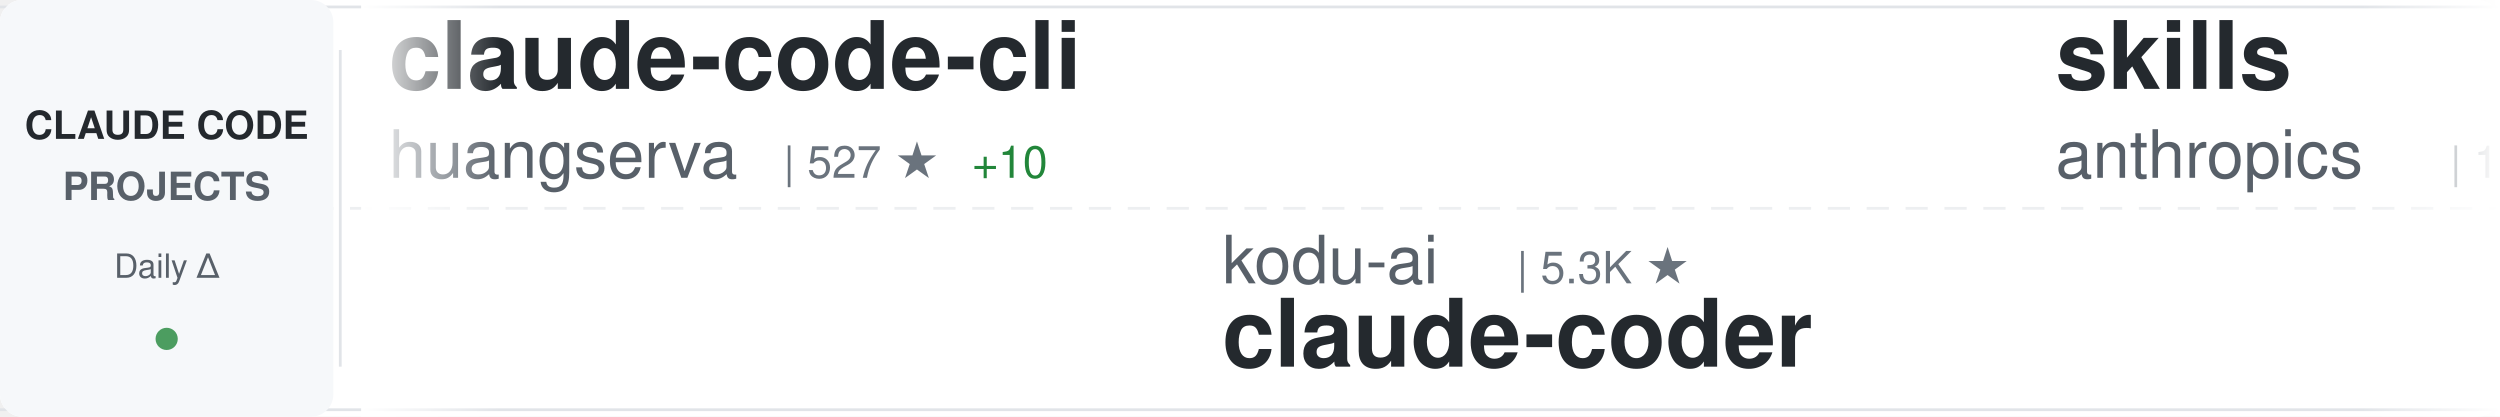
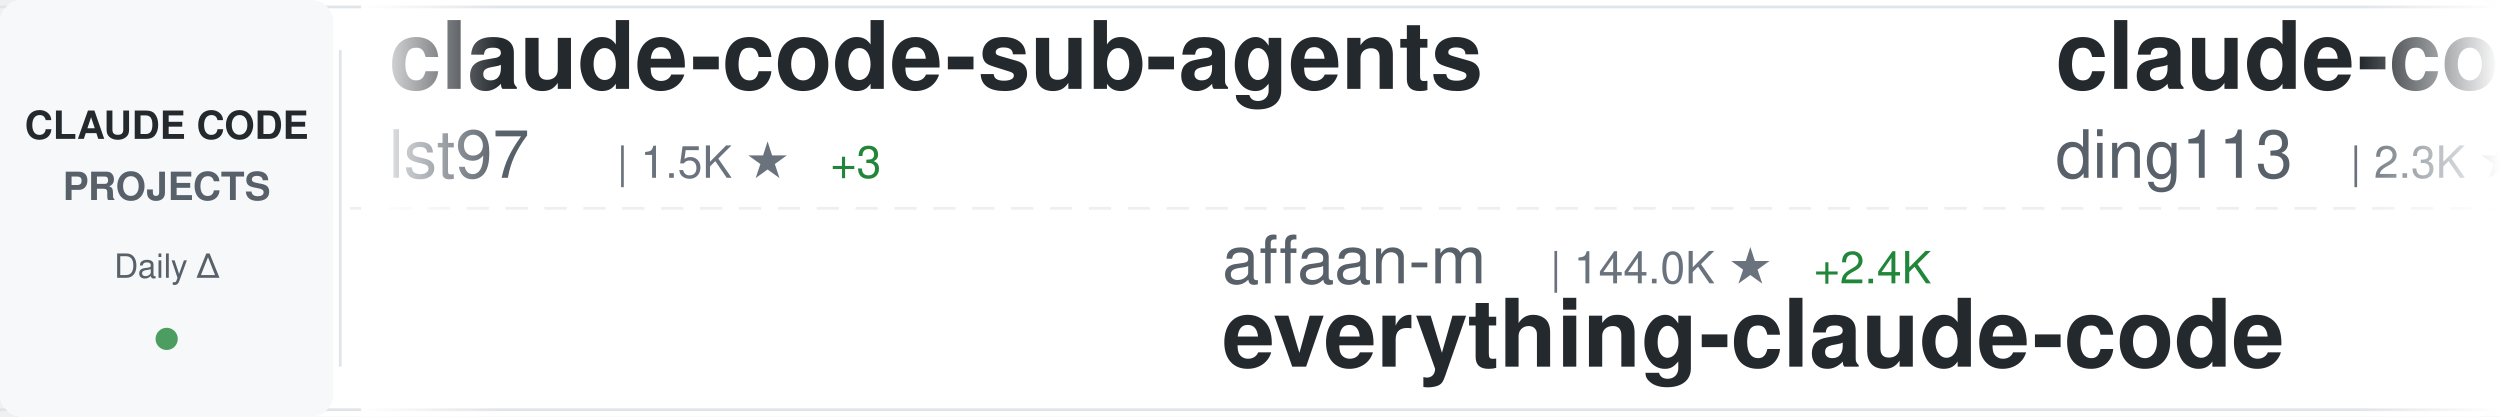
<svg xmlns="http://www.w3.org/2000/svg" width="900" height="150">
  <defs>
    <linearGradient id="awesomeLeftFade" x1="0%" y1="0%" x2="100%" y2="0%">
      <stop offset="0%" style="stop-color:#ffffff;stop-opacity:1" />
      <stop offset="100%" style="stop-color:#ffffff;stop-opacity:0" />
    </linearGradient>
    <linearGradient id="awesomeRightFade" x1="0%" y1="0%" x2="100%" y2="0%">
      <stop offset="0%" style="stop-color:#ffffff;stop-opacity:0" />
      <stop offset="100%" style="stop-color:#ffffff;stop-opacity:1" />
    </linearGradient>
  </defs>
  <rect width="900" height="150" fill="#ffffff" rx="8" />
  <rect x="0" y="2" width="900" height="1" fill="#e1e4e8" />
  <rect x="0" y="147" width="900" height="1" fill="#e1e4e8" />
  <line x1="0" y1="75" x2="900" y2="75" stroke="#e1e4e8" stroke-width="1" stroke-dasharray="8 6" opacity="0.6" />
  <rect x="0" y="0" width="120" height="150" fill="#f6f8fa" rx="8" />
  <text x="60" y="50" font-family="-apple-system, BlinkMacSystemFont, 'Segoe UI', Helvetica, Arial, sans-serif" font-size="14" font-weight="600" fill="#24292e" text-anchor="middle">CLAUDE CODE</text>
  <text x="60" y="72" font-family="-apple-system, BlinkMacSystemFont, 'Segoe UI', Helvetica, Arial, sans-serif" font-size="14" font-weight="600" fill="#586069" text-anchor="middle">PROJECTS</text>
  <text x="60" y="100" font-family="-apple-system, BlinkMacSystemFont, 'Segoe UI', Helvetica, Arial, sans-serif" font-size="12" font-weight="500" fill="#586069" text-anchor="middle">Daily Δ</text>
  <circle cx="60" cy="122" r="4" fill="#22863a" opacity="0.8" />
  <rect x="122" y="18" width="1" height="114" fill="#e1e4e8" />
  <clipPath id="awesomeTickerClip">
    <rect x="130" y="0" width="770" height="150" />
  </clipPath>
  <g clip-path="url(#awesomeTickerClip)">
    <g id="awesomeTickerItems">
      <animateTransform attributeName="transform" attributeType="XML" type="translate" from="0 0" to="-3000 0" dur="54s" repeatCount="indefinite" />
      <g transform="translate(0, 0)">
-         <text x="140" y="32" font-family="-apple-system, BlinkMacSystemFont, 'Segoe UI', Helvetica, Arial, sans-serif" font-size="34" font-weight="600" fill="#24292e">claude-code-cli</text>
-         <text x="140" y="64" font-family="-apple-system, BlinkMacSystemFont, 'Segoe UI', Helvetica, Arial, sans-serif" font-size="24" font-weight="400" fill="#586069">huangserva</text>
-         <text x="282" y="64" font-family="-apple-system, BlinkMacSystemFont, 'Segoe UI', Helvetica, Arial, sans-serif" font-size="16" font-weight="500" fill="#6a737d">| 527 ★</text>
-         <text x="350" y="64" font-family="-apple-system, BlinkMacSystemFont, 'Segoe UI', Helvetica, Arial, sans-serif" font-size="16" font-weight="500" fill="#22863a"> +10</text>
+         <text x="140" y="32" font-family="-apple-system, BlinkMacSystemFont, 'Segoe UI', Helvetica, Arial, sans-serif" font-size="34" font-weight="600" fill="#24292e">claude-code-sub-agents</text>
+         <text x="140" y="64" font-family="-apple-system, BlinkMacSystemFont, 'Segoe UI', Helvetica, Arial, sans-serif" font-size="24" font-weight="400" fill="#586069">lst97</text>
+         <text x="222" y="64" font-family="-apple-system, BlinkMacSystemFont, 'Segoe UI', Helvetica, Arial, sans-serif" font-size="16" font-weight="500" fill="#6a737d">| 1.5K ★</text>
+         <text x="299" y="64" font-family="-apple-system, BlinkMacSystemFont, 'Segoe UI', Helvetica, Arial, sans-serif" font-size="16" font-weight="500" fill="#22863a"> +3</text>
      </g>
      <g transform="translate(300, 0)">
-         <text x="140" y="102" font-family="-apple-system, BlinkMacSystemFont, 'Segoe UI', Helvetica, Arial, sans-serif" font-size="24" font-weight="400" fill="#586069">kodu-ai</text>
-         <text x="246" y="102" font-family="-apple-system, BlinkMacSystemFont, 'Segoe UI', Helvetica, Arial, sans-serif" font-size="16" font-weight="500" fill="#6a737d">| 5.3K ★</text>
-         <text x="140" y="132" font-family="-apple-system, BlinkMacSystemFont, 'Segoe UI', Helvetica, Arial, sans-serif" font-size="34" font-weight="600" fill="#24292e">claude-coder</text>
+         <text x="140" y="102" font-family="-apple-system, BlinkMacSystemFont, 'Segoe UI', Helvetica, Arial, sans-serif" font-size="24" font-weight="400" fill="#586069">affaan-m</text>
+         <text x="258" y="102" font-family="-apple-system, BlinkMacSystemFont, 'Segoe UI', Helvetica, Arial, sans-serif" font-size="16" font-weight="500" fill="#6a737d">| 144.0K ★</text>
+         <text x="353" y="102" font-family="-apple-system, BlinkMacSystemFont, 'Segoe UI', Helvetica, Arial, sans-serif" font-size="16" font-weight="500" fill="#22863a"> +2.4K</text>
+         <text x="140" y="132" font-family="-apple-system, BlinkMacSystemFont, 'Segoe UI', Helvetica, Arial, sans-serif" font-size="34" font-weight="600" fill="#24292e">everything-claude-code</text>
      </g>
      <g transform="translate(600, 0)">
-         <text x="140" y="32" font-family="-apple-system, BlinkMacSystemFont, 'Segoe UI', Helvetica, Arial, sans-serif" font-size="34" font-weight="600" fill="#24292e">skills</text>
-         <text x="140" y="64" font-family="-apple-system, BlinkMacSystemFont, 'Segoe UI', Helvetica, Arial, sans-serif" font-size="24" font-weight="400" fill="#586069">anthropics</text>
-         <text x="282" y="64" font-family="-apple-system, BlinkMacSystemFont, 'Segoe UI', Helvetica, Arial, sans-serif" font-size="16" font-weight="500" fill="#6a737d">| 112.0K ★</text>
-         <text x="377" y="64" font-family="-apple-system, BlinkMacSystemFont, 'Segoe UI', Helvetica, Arial, sans-serif" font-size="16" font-weight="500" fill="#22863a"> +733</text>
+         <text x="140" y="32" font-family="-apple-system, BlinkMacSystemFont, 'Segoe UI', Helvetica, Arial, sans-serif" font-size="34" font-weight="600" fill="#24292e">claude-code-hub</text>
+         <text x="140" y="64" font-family="-apple-system, BlinkMacSystemFont, 'Segoe UI', Helvetica, Arial, sans-serif" font-size="24" font-weight="400" fill="#586069">ding113</text>
+         <text x="246" y="64" font-family="-apple-system, BlinkMacSystemFont, 'Segoe UI', Helvetica, Arial, sans-serif" font-size="16" font-weight="500" fill="#6a737d">| 2.3K ★</text>
+         <text x="323" y="64" font-family="-apple-system, BlinkMacSystemFont, 'Segoe UI', Helvetica, Arial, sans-serif" font-size="16" font-weight="500" fill="#22863a"> +23</text>
      </g>
      <g transform="translate(900, 0)">
-         <text x="140" y="102" font-family="-apple-system, BlinkMacSystemFont, 'Segoe UI', Helvetica, Arial, sans-serif" font-size="24" font-weight="400" fill="#586069">musistudio</text>
-         <text x="282" y="102" font-family="-apple-system, BlinkMacSystemFont, 'Segoe UI', Helvetica, Arial, sans-serif" font-size="16" font-weight="500" fill="#6a737d">| 31.7K ★</text>
-         <text x="368" y="102" font-family="-apple-system, BlinkMacSystemFont, 'Segoe UI', Helvetica, Arial, sans-serif" font-size="16" font-weight="500" fill="#22863a"> +103</text>
-         <text x="140" y="132" font-family="-apple-system, BlinkMacSystemFont, 'Segoe UI', Helvetica, Arial, sans-serif" font-size="34" font-weight="600" fill="#24292e">claude-code-router</text>
+         <text x="140" y="102" font-family="-apple-system, BlinkMacSystemFont, 'Segoe UI', Helvetica, Arial, sans-serif" font-size="24" font-weight="400" fill="#586069">OneRedOak</text>
+         <text x="270" y="102" font-family="-apple-system, BlinkMacSystemFont, 'Segoe UI', Helvetica, Arial, sans-serif" font-size="16" font-weight="500" fill="#6a737d">| 3.8K ★</text>
+         <text x="347" y="102" font-family="-apple-system, BlinkMacSystemFont, 'Segoe UI', Helvetica, Arial, sans-serif" font-size="16" font-weight="500" fill="#22863a"> +3</text>
+         <text x="140" y="132" font-family="-apple-system, BlinkMacSystemFont, 'Segoe UI', Helvetica, Arial, sans-serif" font-size="34" font-weight="600" fill="#24292e">claude-code-workflows</text>
      </g>
      <g transform="translate(1200, 0)">
-         <text x="140" y="32" font-family="-apple-system, BlinkMacSystemFont, 'Segoe UI', Helvetica, Arial, sans-serif" font-size="34" font-weight="600" fill="#24292e">Claude-Code-Usage-Monito...</text>
-         <text x="140" y="64" font-family="-apple-system, BlinkMacSystemFont, 'Segoe UI', Helvetica, Arial, sans-serif" font-size="24" font-weight="400" fill="#586069">Maciek-roboblog</text>
-         <text x="342" y="64" font-family="-apple-system, BlinkMacSystemFont, 'Segoe UI', Helvetica, Arial, sans-serif" font-size="16" font-weight="500" fill="#6a737d">| 7.4K ★</text>
-         <text x="419" y="64" font-family="-apple-system, BlinkMacSystemFont, 'Segoe UI', Helvetica, Arial, sans-serif" font-size="16" font-weight="500" fill="#22863a"> +22</text>
+         <text x="140" y="32" font-family="-apple-system, BlinkMacSystemFont, 'Segoe UI', Helvetica, Arial, sans-serif" font-size="34" font-weight="600" fill="#24292e">free-claude-code</text>
+         <text x="140" y="64" font-family="-apple-system, BlinkMacSystemFont, 'Segoe UI', Helvetica, Arial, sans-serif" font-size="24" font-weight="400" fill="#586069">Alishahryar1</text>
+         <text x="306" y="64" font-family="-apple-system, BlinkMacSystemFont, 'Segoe UI', Helvetica, Arial, sans-serif" font-size="16" font-weight="500" fill="#6a737d">| 1.7K ★</text>
+         <text x="383" y="64" font-family="-apple-system, BlinkMacSystemFont, 'Segoe UI', Helvetica, Arial, sans-serif" font-size="16" font-weight="500" fill="#22863a"> +52</text>
      </g>
      <g transform="translate(1500, 0)">
-         <text x="140" y="102" font-family="-apple-system, BlinkMacSystemFont, 'Segoe UI', Helvetica, Arial, sans-serif" font-size="24" font-weight="400" fill="#586069">Hyper66666</text>
-         <text x="282" y="102" font-family="-apple-system, BlinkMacSystemFont, 'Segoe UI', Helvetica, Arial, sans-serif" font-size="16" font-weight="500" fill="#6a737d">| 200 ★</text>
-         <text x="350" y="102" font-family="-apple-system, BlinkMacSystemFont, 'Segoe UI', Helvetica, Arial, sans-serif" font-size="16" font-weight="500" fill="#22863a"> +2</text>
-         <text x="140" y="132" font-family="-apple-system, BlinkMacSystemFont, 'Segoe UI', Helvetica, Arial, sans-serif" font-size="34" font-weight="600" fill="#24292e">claude-code-sourcemap</text>
+         <text x="140" y="102" font-family="-apple-system, BlinkMacSystemFont, 'Segoe UI', Helvetica, Arial, sans-serif" font-size="24" font-weight="400" fill="#586069">repowise-dev</text>
+         <text x="306" y="102" font-family="-apple-system, BlinkMacSystemFont, 'Segoe UI', Helvetica, Arial, sans-serif" font-size="16" font-weight="500" fill="#6a737d">| 823 ★</text>
+         <text x="374" y="102" font-family="-apple-system, BlinkMacSystemFont, 'Segoe UI', Helvetica, Arial, sans-serif" font-size="16" font-weight="500" fill="#22863a"> +32</text>
+         <text x="140" y="132" font-family="-apple-system, BlinkMacSystemFont, 'Segoe UI', Helvetica, Arial, sans-serif" font-size="34" font-weight="600" fill="#24292e">claude-code-prompts</text>
      </g>
      <g transform="translate(1800, 0)">
-         <text x="140" y="32" font-family="-apple-system, BlinkMacSystemFont, 'Segoe UI', Helvetica, Arial, sans-serif" font-size="34" font-weight="600" fill="#24292e">awesome-claude-code-tool...</text>
-         <text x="140" y="64" font-family="-apple-system, BlinkMacSystemFont, 'Segoe UI', Helvetica, Arial, sans-serif" font-size="24" font-weight="400" fill="#586069">rohitg00</text>
-         <text x="258" y="64" font-family="-apple-system, BlinkMacSystemFont, 'Segoe UI', Helvetica, Arial, sans-serif" font-size="16" font-weight="500" fill="#6a737d">| 1.1K ★</text>
-         <text x="335" y="64" font-family="-apple-system, BlinkMacSystemFont, 'Segoe UI', Helvetica, Arial, sans-serif" font-size="16" font-weight="500" fill="#22863a"> +25</text>
+         <text x="140" y="32" font-family="-apple-system, BlinkMacSystemFont, 'Segoe UI', Helvetica, Arial, sans-serif" font-size="34" font-weight="600" fill="#24292e">antigravity-awesome-skil...</text>
+         <text x="140" y="64" font-family="-apple-system, BlinkMacSystemFont, 'Segoe UI', Helvetica, Arial, sans-serif" font-size="24" font-weight="400" fill="#586069">sickn33</text>
+         <text x="246" y="64" font-family="-apple-system, BlinkMacSystemFont, 'Segoe UI', Helvetica, Arial, sans-serif" font-size="16" font-weight="500" fill="#6a737d">| 31.2K ★</text>
+         <text x="332" y="64" font-family="-apple-system, BlinkMacSystemFont, 'Segoe UI', Helvetica, Arial, sans-serif" font-size="16" font-weight="500" fill="#22863a"> +271</text>
      </g>
      <g transform="translate(2100, 0)">
-         <text x="140" y="102" font-family="-apple-system, BlinkMacSystemFont, 'Segoe UI', Helvetica, Arial, sans-serif" font-size="24" font-weight="400" fill="#586069">Piebald-AI</text>
-         <text x="282" y="102" font-family="-apple-system, BlinkMacSystemFont, 'Segoe UI', Helvetica, Arial, sans-serif" font-size="16" font-weight="500" fill="#6a737d">| 8.4K ★</text>
-         <text x="359" y="102" font-family="-apple-system, BlinkMacSystemFont, 'Segoe UI', Helvetica, Arial, sans-serif" font-size="16" font-weight="500" fill="#22863a"> +78</text>
-         <text x="140" y="132" font-family="-apple-system, BlinkMacSystemFont, 'Segoe UI', Helvetica, Arial, sans-serif" font-size="34" font-weight="600" fill="#24292e">claude-code-system-promp...</text>
+         <text x="140" y="102" font-family="-apple-system, BlinkMacSystemFont, 'Segoe UI', Helvetica, Arial, sans-serif" font-size="24" font-weight="400" fill="#586069">Yeachan-Heo</text>
+         <text x="294" y="102" font-family="-apple-system, BlinkMacSystemFont, 'Segoe UI', Helvetica, Arial, sans-serif" font-size="16" font-weight="500" fill="#6a737d">| 25.5K ★</text>
+         <text x="380" y="102" font-family="-apple-system, BlinkMacSystemFont, 'Segoe UI', Helvetica, Arial, sans-serif" font-size="16" font-weight="500" fill="#22863a"> +698</text>
+         <text x="140" y="132" font-family="-apple-system, BlinkMacSystemFont, 'Segoe UI', Helvetica, Arial, sans-serif" font-size="34" font-weight="600" fill="#24292e">oh-my-claudecode</text>
      </g>
      <g transform="translate(2400, 0)">
-         <text x="140" y="32" font-family="-apple-system, BlinkMacSystemFont, 'Segoe UI', Helvetica, Arial, sans-serif" font-size="34" font-weight="600" fill="#24292e">agents</text>
-         <text x="140" y="64" font-family="-apple-system, BlinkMacSystemFont, 'Segoe UI', Helvetica, Arial, sans-serif" font-size="24" font-weight="400" fill="#586069">wshobson</text>
-         <text x="258" y="64" font-family="-apple-system, BlinkMacSystemFont, 'Segoe UI', Helvetica, Arial, sans-serif" font-size="16" font-weight="500" fill="#6a737d">| 33.1K ★</text>
-         <text x="344" y="64" font-family="-apple-system, BlinkMacSystemFont, 'Segoe UI', Helvetica, Arial, sans-serif" font-size="16" font-weight="500" fill="#22863a"> +78</text>
+         <text x="140" y="32" font-family="-apple-system, BlinkMacSystemFont, 'Segoe UI', Helvetica, Arial, sans-serif" font-size="34" font-weight="600" fill="#24292e">claude-code-tips</text>
+         <text x="140" y="64" font-family="-apple-system, BlinkMacSystemFont, 'Segoe UI', Helvetica, Arial, sans-serif" font-size="24" font-weight="400" fill="#586069">ykdojo</text>
+         <text x="234" y="64" font-family="-apple-system, BlinkMacSystemFont, 'Segoe UI', Helvetica, Arial, sans-serif" font-size="16" font-weight="500" fill="#6a737d">| 7.2K ★</text>
+         <text x="311" y="64" font-family="-apple-system, BlinkMacSystemFont, 'Segoe UI', Helvetica, Arial, sans-serif" font-size="16" font-weight="500" fill="#22863a"> +35</text>
      </g>
      <g transform="translate(2700, 0)">
-         <text x="140" y="102" font-family="-apple-system, BlinkMacSystemFont, 'Segoe UI', Helvetica, Arial, sans-serif" font-size="24" font-weight="400" fill="#586069">feiskyer</text>
-         <text x="258" y="102" font-family="-apple-system, BlinkMacSystemFont, 'Segoe UI', Helvetica, Arial, sans-serif" font-size="16" font-weight="500" fill="#6a737d">| 1.4K ★</text>
-         <text x="335" y="102" font-family="-apple-system, BlinkMacSystemFont, 'Segoe UI', Helvetica, Arial, sans-serif" font-size="16" font-weight="500" fill="#22863a"> +7</text>
-         <text x="140" y="132" font-family="-apple-system, BlinkMacSystemFont, 'Segoe UI', Helvetica, Arial, sans-serif" font-size="34" font-weight="600" fill="#24292e">claude-code-settings</text>
+         <text x="140" y="102" font-family="-apple-system, BlinkMacSystemFont, 'Segoe UI', Helvetica, Arial, sans-serif" font-size="24" font-weight="400" fill="#586069">centminmod</text>
+         <text x="282" y="102" font-family="-apple-system, BlinkMacSystemFont, 'Segoe UI', Helvetica, Arial, sans-serif" font-size="16" font-weight="500" fill="#6a737d">| 2.2K ★</text>
+         <text x="359" y="102" font-family="-apple-system, BlinkMacSystemFont, 'Segoe UI', Helvetica, Arial, sans-serif" font-size="16" font-weight="500" fill="#22863a"> +7</text>
+         <text x="140" y="132" font-family="-apple-system, BlinkMacSystemFont, 'Segoe UI', Helvetica, Arial, sans-serif" font-size="34" font-weight="600" fill="#24292e">my-claude-code-setup</text>
      </g>
      <g transform="translate(3000, 0)">
-         <text x="140" y="32" font-family="-apple-system, BlinkMacSystemFont, 'Segoe UI', Helvetica, Arial, sans-serif" font-size="34" font-weight="600" fill="#24292e">claude-code-cli</text>
-         <text x="140" y="64" font-family="-apple-system, BlinkMacSystemFont, 'Segoe UI', Helvetica, Arial, sans-serif" font-size="24" font-weight="400" fill="#586069">huangserva</text>
-         <text x="282" y="64" font-family="-apple-system, BlinkMacSystemFont, 'Segoe UI', Helvetica, Arial, sans-serif" font-size="16" font-weight="500" fill="#6a737d">| 527 ★</text>
-         <text x="350" y="64" font-family="-apple-system, BlinkMacSystemFont, 'Segoe UI', Helvetica, Arial, sans-serif" font-size="16" font-weight="500" fill="#22863a"> +10</text>
+         <text x="140" y="32" font-family="-apple-system, BlinkMacSystemFont, 'Segoe UI', Helvetica, Arial, sans-serif" font-size="34" font-weight="600" fill="#24292e">claude-code-sub-agents</text>
+         <text x="140" y="64" font-family="-apple-system, BlinkMacSystemFont, 'Segoe UI', Helvetica, Arial, sans-serif" font-size="24" font-weight="400" fill="#586069">lst97</text>
+         <text x="222" y="64" font-family="-apple-system, BlinkMacSystemFont, 'Segoe UI', Helvetica, Arial, sans-serif" font-size="16" font-weight="500" fill="#6a737d">| 1.5K ★</text>
+         <text x="299" y="64" font-family="-apple-system, BlinkMacSystemFont, 'Segoe UI', Helvetica, Arial, sans-serif" font-size="16" font-weight="500" fill="#22863a"> +3</text>
      </g>
      <g transform="translate(3300, 0)">
-         <text x="140" y="102" font-family="-apple-system, BlinkMacSystemFont, 'Segoe UI', Helvetica, Arial, sans-serif" font-size="24" font-weight="400" fill="#586069">kodu-ai</text>
-         <text x="246" y="102" font-family="-apple-system, BlinkMacSystemFont, 'Segoe UI', Helvetica, Arial, sans-serif" font-size="16" font-weight="500" fill="#6a737d">| 5.3K ★</text>
-         <text x="140" y="132" font-family="-apple-system, BlinkMacSystemFont, 'Segoe UI', Helvetica, Arial, sans-serif" font-size="34" font-weight="600" fill="#24292e">claude-coder</text>
+         <text x="140" y="102" font-family="-apple-system, BlinkMacSystemFont, 'Segoe UI', Helvetica, Arial, sans-serif" font-size="24" font-weight="400" fill="#586069">affaan-m</text>
+         <text x="258" y="102" font-family="-apple-system, BlinkMacSystemFont, 'Segoe UI', Helvetica, Arial, sans-serif" font-size="16" font-weight="500" fill="#6a737d">| 144.0K ★</text>
+         <text x="353" y="102" font-family="-apple-system, BlinkMacSystemFont, 'Segoe UI', Helvetica, Arial, sans-serif" font-size="16" font-weight="500" fill="#22863a"> +2.4K</text>
+         <text x="140" y="132" font-family="-apple-system, BlinkMacSystemFont, 'Segoe UI', Helvetica, Arial, sans-serif" font-size="34" font-weight="600" fill="#24292e">everything-claude-code</text>
      </g>
      <g transform="translate(3600, 0)">
-         <text x="140" y="32" font-family="-apple-system, BlinkMacSystemFont, 'Segoe UI', Helvetica, Arial, sans-serif" font-size="34" font-weight="600" fill="#24292e">skills</text>
-         <text x="140" y="64" font-family="-apple-system, BlinkMacSystemFont, 'Segoe UI', Helvetica, Arial, sans-serif" font-size="24" font-weight="400" fill="#586069">anthropics</text>
-         <text x="282" y="64" font-family="-apple-system, BlinkMacSystemFont, 'Segoe UI', Helvetica, Arial, sans-serif" font-size="16" font-weight="500" fill="#6a737d">| 112.0K ★</text>
-         <text x="377" y="64" font-family="-apple-system, BlinkMacSystemFont, 'Segoe UI', Helvetica, Arial, sans-serif" font-size="16" font-weight="500" fill="#22863a"> +733</text>
+         <text x="140" y="32" font-family="-apple-system, BlinkMacSystemFont, 'Segoe UI', Helvetica, Arial, sans-serif" font-size="34" font-weight="600" fill="#24292e">claude-code-hub</text>
+         <text x="140" y="64" font-family="-apple-system, BlinkMacSystemFont, 'Segoe UI', Helvetica, Arial, sans-serif" font-size="24" font-weight="400" fill="#586069">ding113</text>
+         <text x="246" y="64" font-family="-apple-system, BlinkMacSystemFont, 'Segoe UI', Helvetica, Arial, sans-serif" font-size="16" font-weight="500" fill="#6a737d">| 2.3K ★</text>
+         <text x="323" y="64" font-family="-apple-system, BlinkMacSystemFont, 'Segoe UI', Helvetica, Arial, sans-serif" font-size="16" font-weight="500" fill="#22863a"> +23</text>
      </g>
      <g transform="translate(3900, 0)">
-         <text x="140" y="102" font-family="-apple-system, BlinkMacSystemFont, 'Segoe UI', Helvetica, Arial, sans-serif" font-size="24" font-weight="400" fill="#586069">musistudio</text>
-         <text x="282" y="102" font-family="-apple-system, BlinkMacSystemFont, 'Segoe UI', Helvetica, Arial, sans-serif" font-size="16" font-weight="500" fill="#6a737d">| 31.7K ★</text>
-         <text x="368" y="102" font-family="-apple-system, BlinkMacSystemFont, 'Segoe UI', Helvetica, Arial, sans-serif" font-size="16" font-weight="500" fill="#22863a"> +103</text>
-         <text x="140" y="132" font-family="-apple-system, BlinkMacSystemFont, 'Segoe UI', Helvetica, Arial, sans-serif" font-size="34" font-weight="600" fill="#24292e">claude-code-router</text>
+         <text x="140" y="102" font-family="-apple-system, BlinkMacSystemFont, 'Segoe UI', Helvetica, Arial, sans-serif" font-size="24" font-weight="400" fill="#586069">OneRedOak</text>
+         <text x="270" y="102" font-family="-apple-system, BlinkMacSystemFont, 'Segoe UI', Helvetica, Arial, sans-serif" font-size="16" font-weight="500" fill="#6a737d">| 3.8K ★</text>
+         <text x="347" y="102" font-family="-apple-system, BlinkMacSystemFont, 'Segoe UI', Helvetica, Arial, sans-serif" font-size="16" font-weight="500" fill="#22863a"> +3</text>
+         <text x="140" y="132" font-family="-apple-system, BlinkMacSystemFont, 'Segoe UI', Helvetica, Arial, sans-serif" font-size="34" font-weight="600" fill="#24292e">claude-code-workflows</text>
      </g>
    </g>
  </g>
  <rect x="130" y="0" width="50" height="150" fill="url(#awesomeLeftFade)" />
  <rect x="850" y="0" width="50" height="150" fill="url(#awesomeRightFade)" />
</svg>
